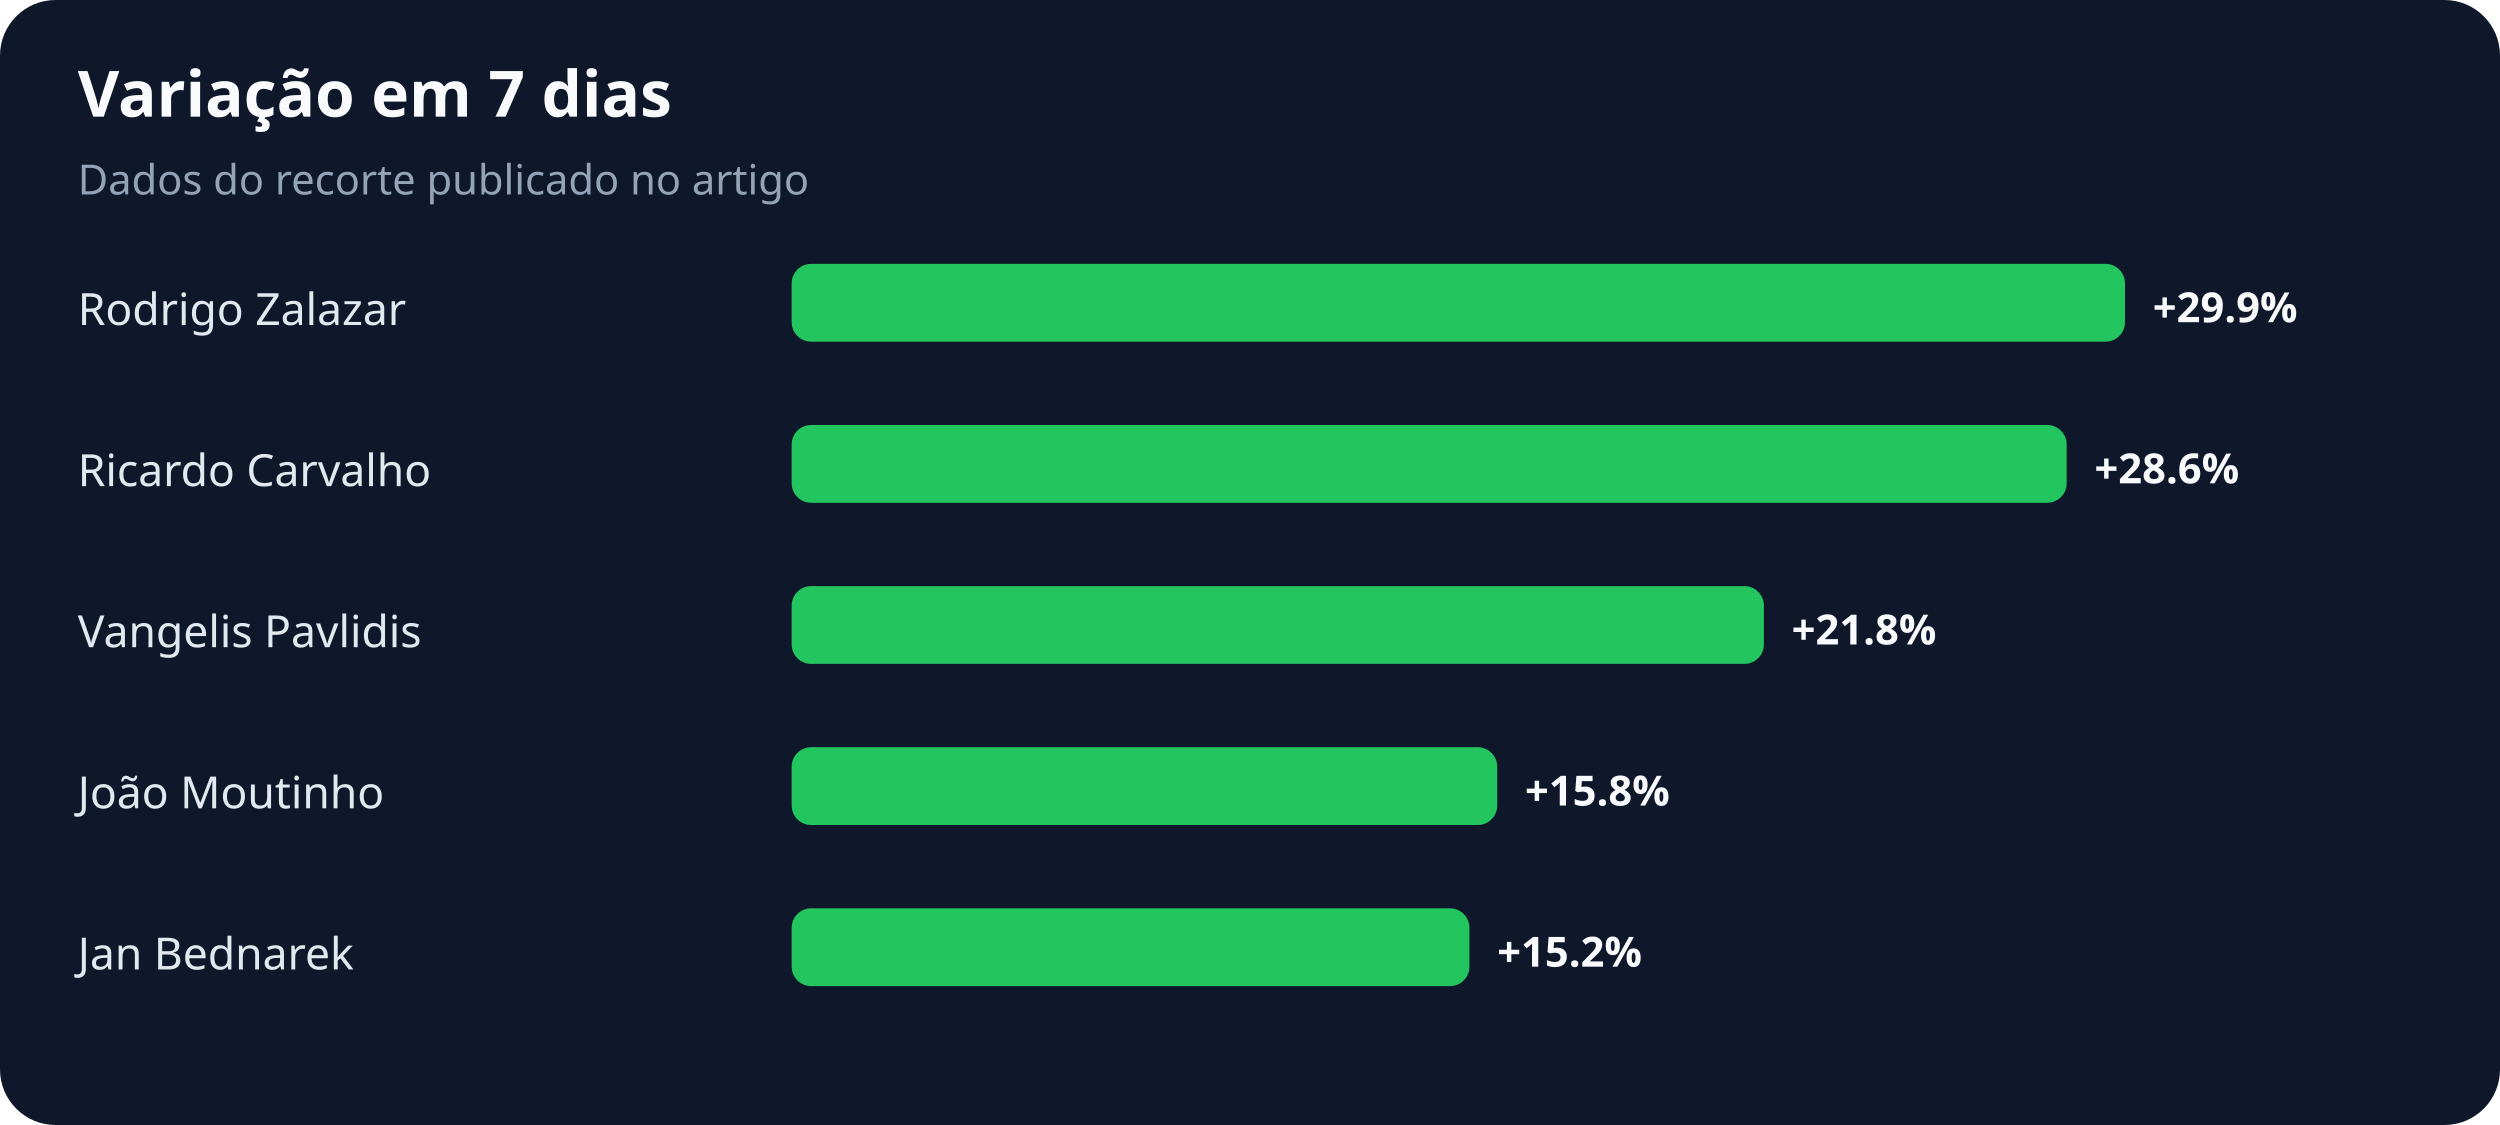
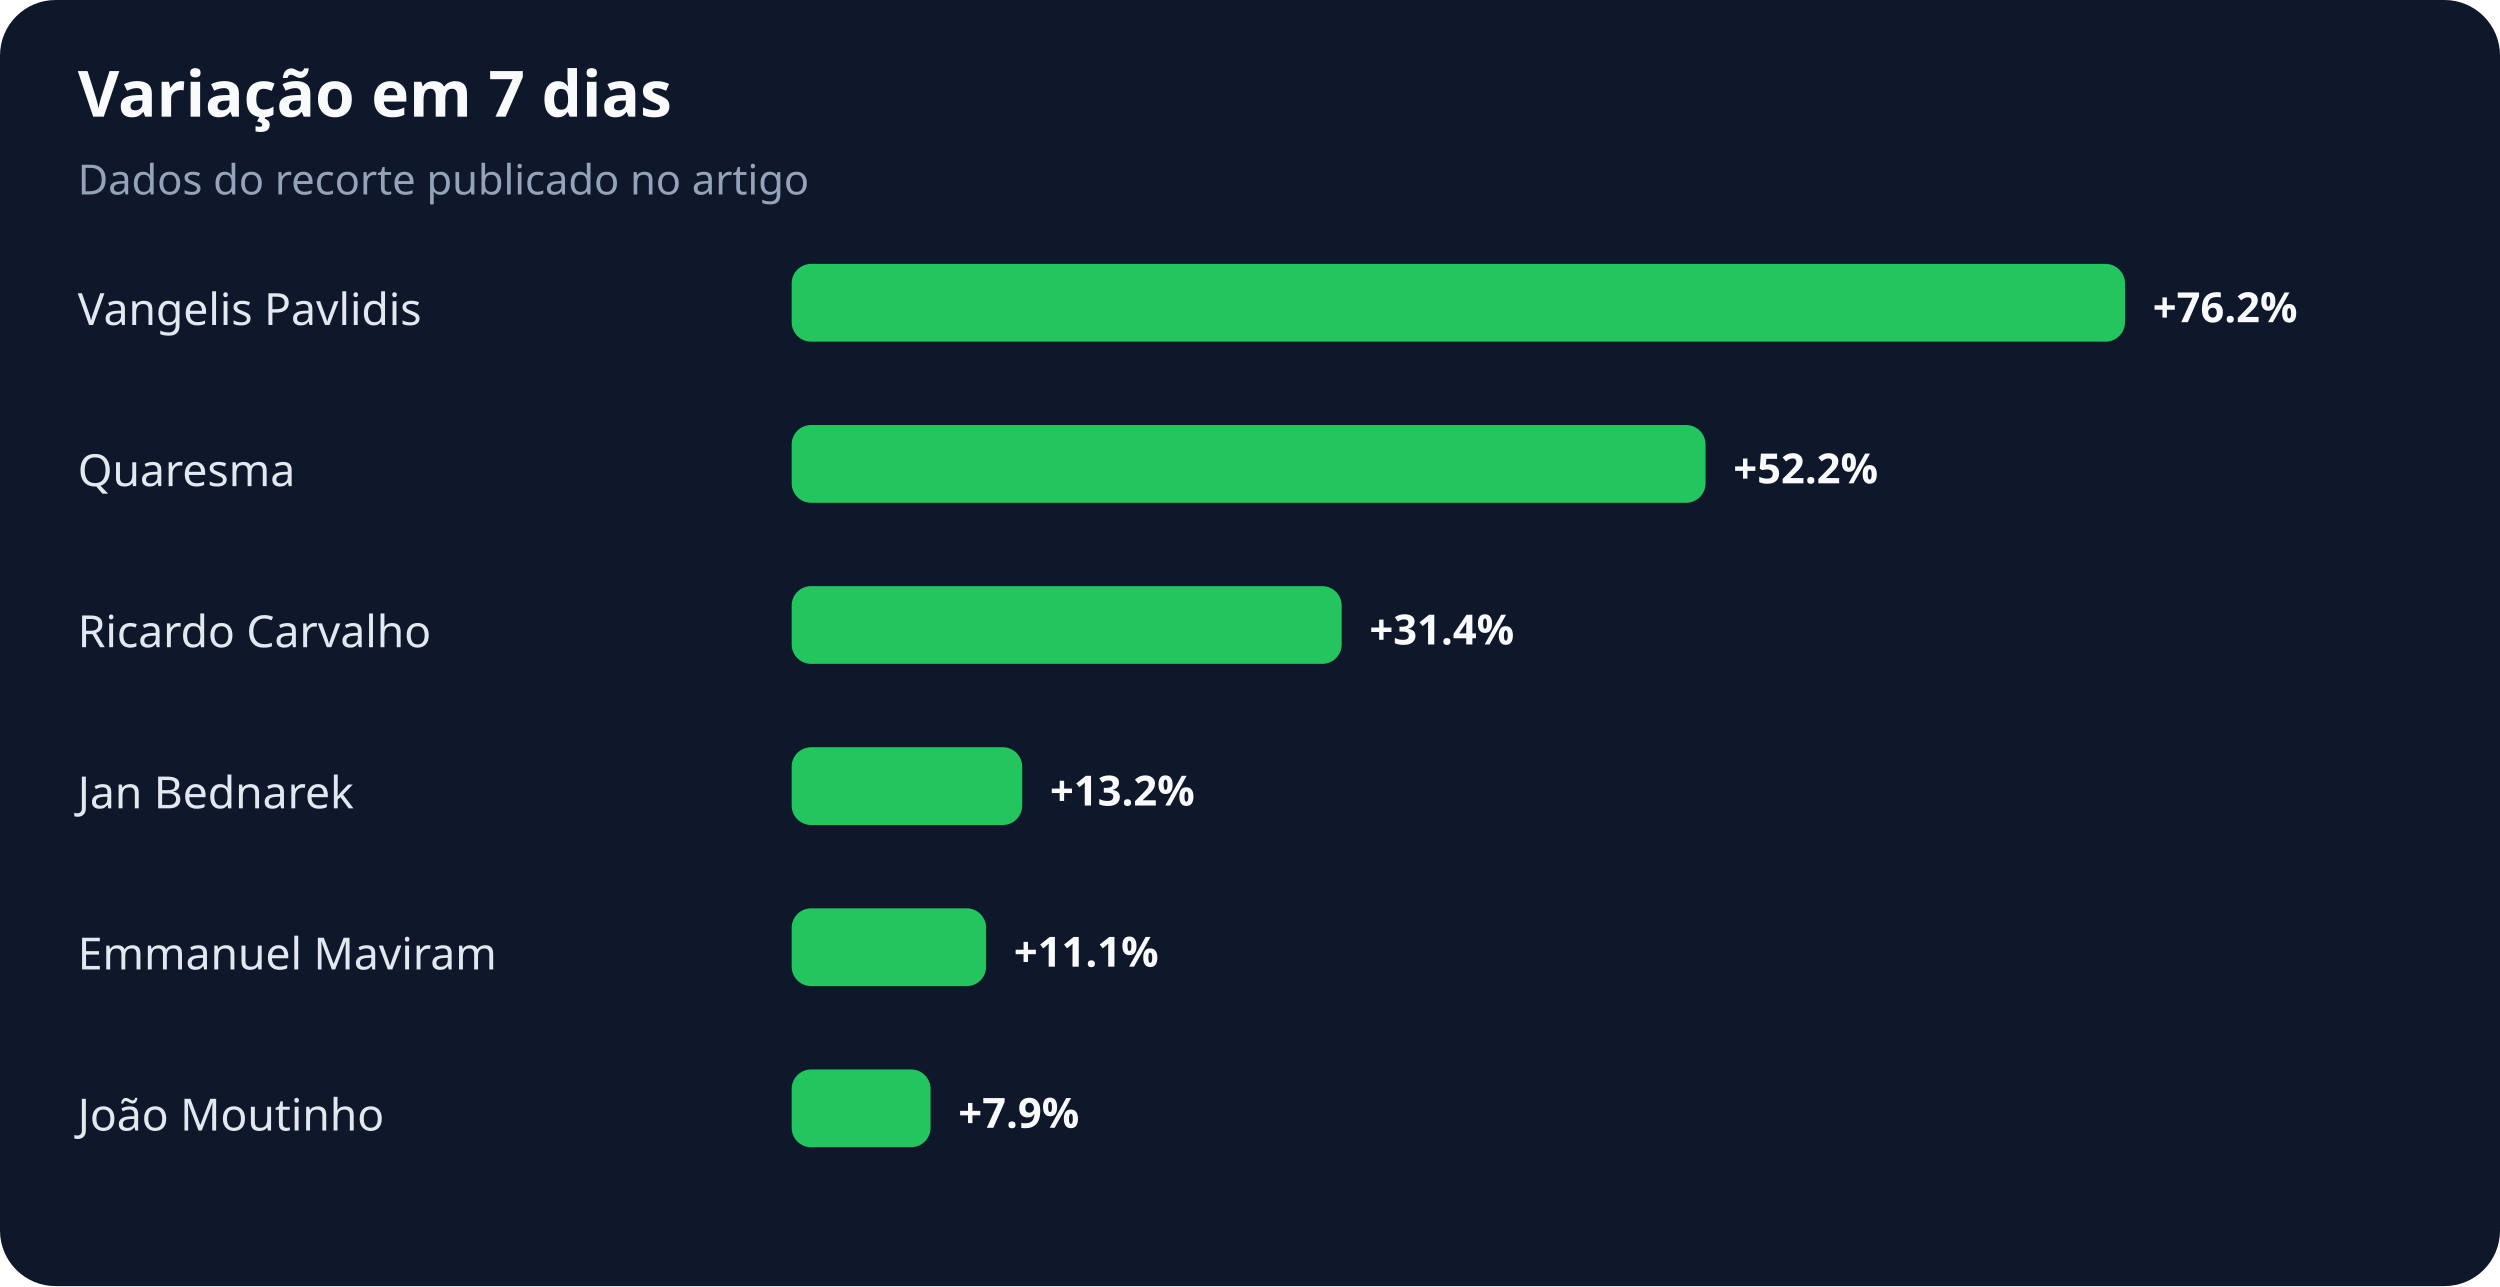
- <svg xmlns="http://www.w3.org/2000/svg" width="900" height="405" viewBox="0 0 900 405" role="img" aria-labelledby="title desc">
+ <svg xmlns="http://www.w3.org/2000/svg" width="900" height="463" viewBox="0 0 900 463" role="img" aria-labelledby="title desc">
  <rect width="100%" height="100%" rx="20" fill="#0f172a" />
  <text x="28" y="42" fill="#f8fafc" font-family="system-ui,sans-serif" font-size="23" font-weight="700">Variação em 7 dias</text>
  <text x="28" y="70" fill="#94a3b8" font-family="system-ui,sans-serif" font-size="15">Dados do recorte publicado no artigo</text>
-   <text x="28" y="117" fill="#e2e8f0" font-family="system-ui,sans-serif" font-size="16">Rodrigo Zalazar</text>
+   <text x="28" y="117" fill="#e2e8f0" font-family="system-ui,sans-serif" font-size="16">Vangelis Pavlidis</text>
  <rect x="285" y="95" width="480" height="28" rx="7" fill="#22c55e" />
-   <text x="775" y="116" fill="#f8fafc" font-family="system-ui,sans-serif" font-size="15" font-weight="700">+29.9%</text>
-   <text x="28" y="175" fill="#e2e8f0" font-family="system-ui,sans-serif" font-size="16">Ricardo Carvalho</text>
-   <rect x="285" y="153" width="459" height="28" rx="7" fill="#22c55e" />
-   <text x="754" y="174" fill="#f8fafc" font-family="system-ui,sans-serif" font-size="15" font-weight="700">+28.6%</text>
-   <text x="28" y="233" fill="#e2e8f0" font-family="system-ui,sans-serif" font-size="16">Vangelis Pavlidis</text>
-   <rect x="285" y="211" width="350" height="28" rx="7" fill="#22c55e" />
-   <text x="645" y="232" fill="#f8fafc" font-family="system-ui,sans-serif" font-size="15" font-weight="700">+21.8%</text>
-   <text x="28" y="291" fill="#e2e8f0" font-family="system-ui,sans-serif" font-size="16">João Moutinho</text>
-   <rect x="285" y="269" width="254" height="28" rx="7" fill="#22c55e" />
-   <text x="549" y="290" fill="#f8fafc" font-family="system-ui,sans-serif" font-size="15" font-weight="700">+15.8%</text>
-   <text x="28" y="349" fill="#e2e8f0" font-family="system-ui,sans-serif" font-size="16">Jan Bednarek</text>
-   <rect x="285" y="327" width="244" height="28" rx="7" fill="#22c55e" />
-   <text x="539" y="348" fill="#f8fafc" font-family="system-ui,sans-serif" font-size="15" font-weight="700">+15.2%</text>
+   <text x="775" y="116" fill="#f8fafc" font-family="system-ui,sans-serif" font-size="15" font-weight="700">+76.2%</text>
+   <text x="28" y="175" fill="#e2e8f0" font-family="system-ui,sans-serif" font-size="16">Quaresma</text>
+   <rect x="285" y="153" width="329" height="28" rx="7" fill="#22c55e" />
+   <text x="624" y="174" fill="#f8fafc" font-family="system-ui,sans-serif" font-size="15" font-weight="700">+52.2%</text>
+   <text x="28" y="233" fill="#e2e8f0" font-family="system-ui,sans-serif" font-size="16">Ricardo Carvalho</text>
+   <rect x="285" y="211" width="198" height="28" rx="7" fill="#22c55e" />
+   <text x="493" y="232" fill="#f8fafc" font-family="system-ui,sans-serif" font-size="15" font-weight="700">+31.4%</text>
+   <text x="28" y="291" fill="#e2e8f0" font-family="system-ui,sans-serif" font-size="16">Jan Bednarek</text>
+   <rect x="285" y="269" width="83" height="28" rx="7" fill="#22c55e" />
+   <text x="378" y="290" fill="#f8fafc" font-family="system-ui,sans-serif" font-size="15" font-weight="700">+13.2%</text>
+   <text x="28" y="349" fill="#e2e8f0" font-family="system-ui,sans-serif" font-size="16">Emmanuel Maviram</text>
+   <rect x="285" y="327" width="70" height="28" rx="7" fill="#22c55e" />
+   <text x="365" y="348" fill="#f8fafc" font-family="system-ui,sans-serif" font-size="15" font-weight="700">+11.1%</text>
+   <text x="28" y="407" fill="#e2e8f0" font-family="system-ui,sans-serif" font-size="16">João Moutinho</text>
+   <rect x="285" y="385" width="50" height="28" rx="7" fill="#22c55e" />
+   <text x="345" y="406" fill="#f8fafc" font-family="system-ui,sans-serif" font-size="15" font-weight="700">+7.9%</text>
</svg>
